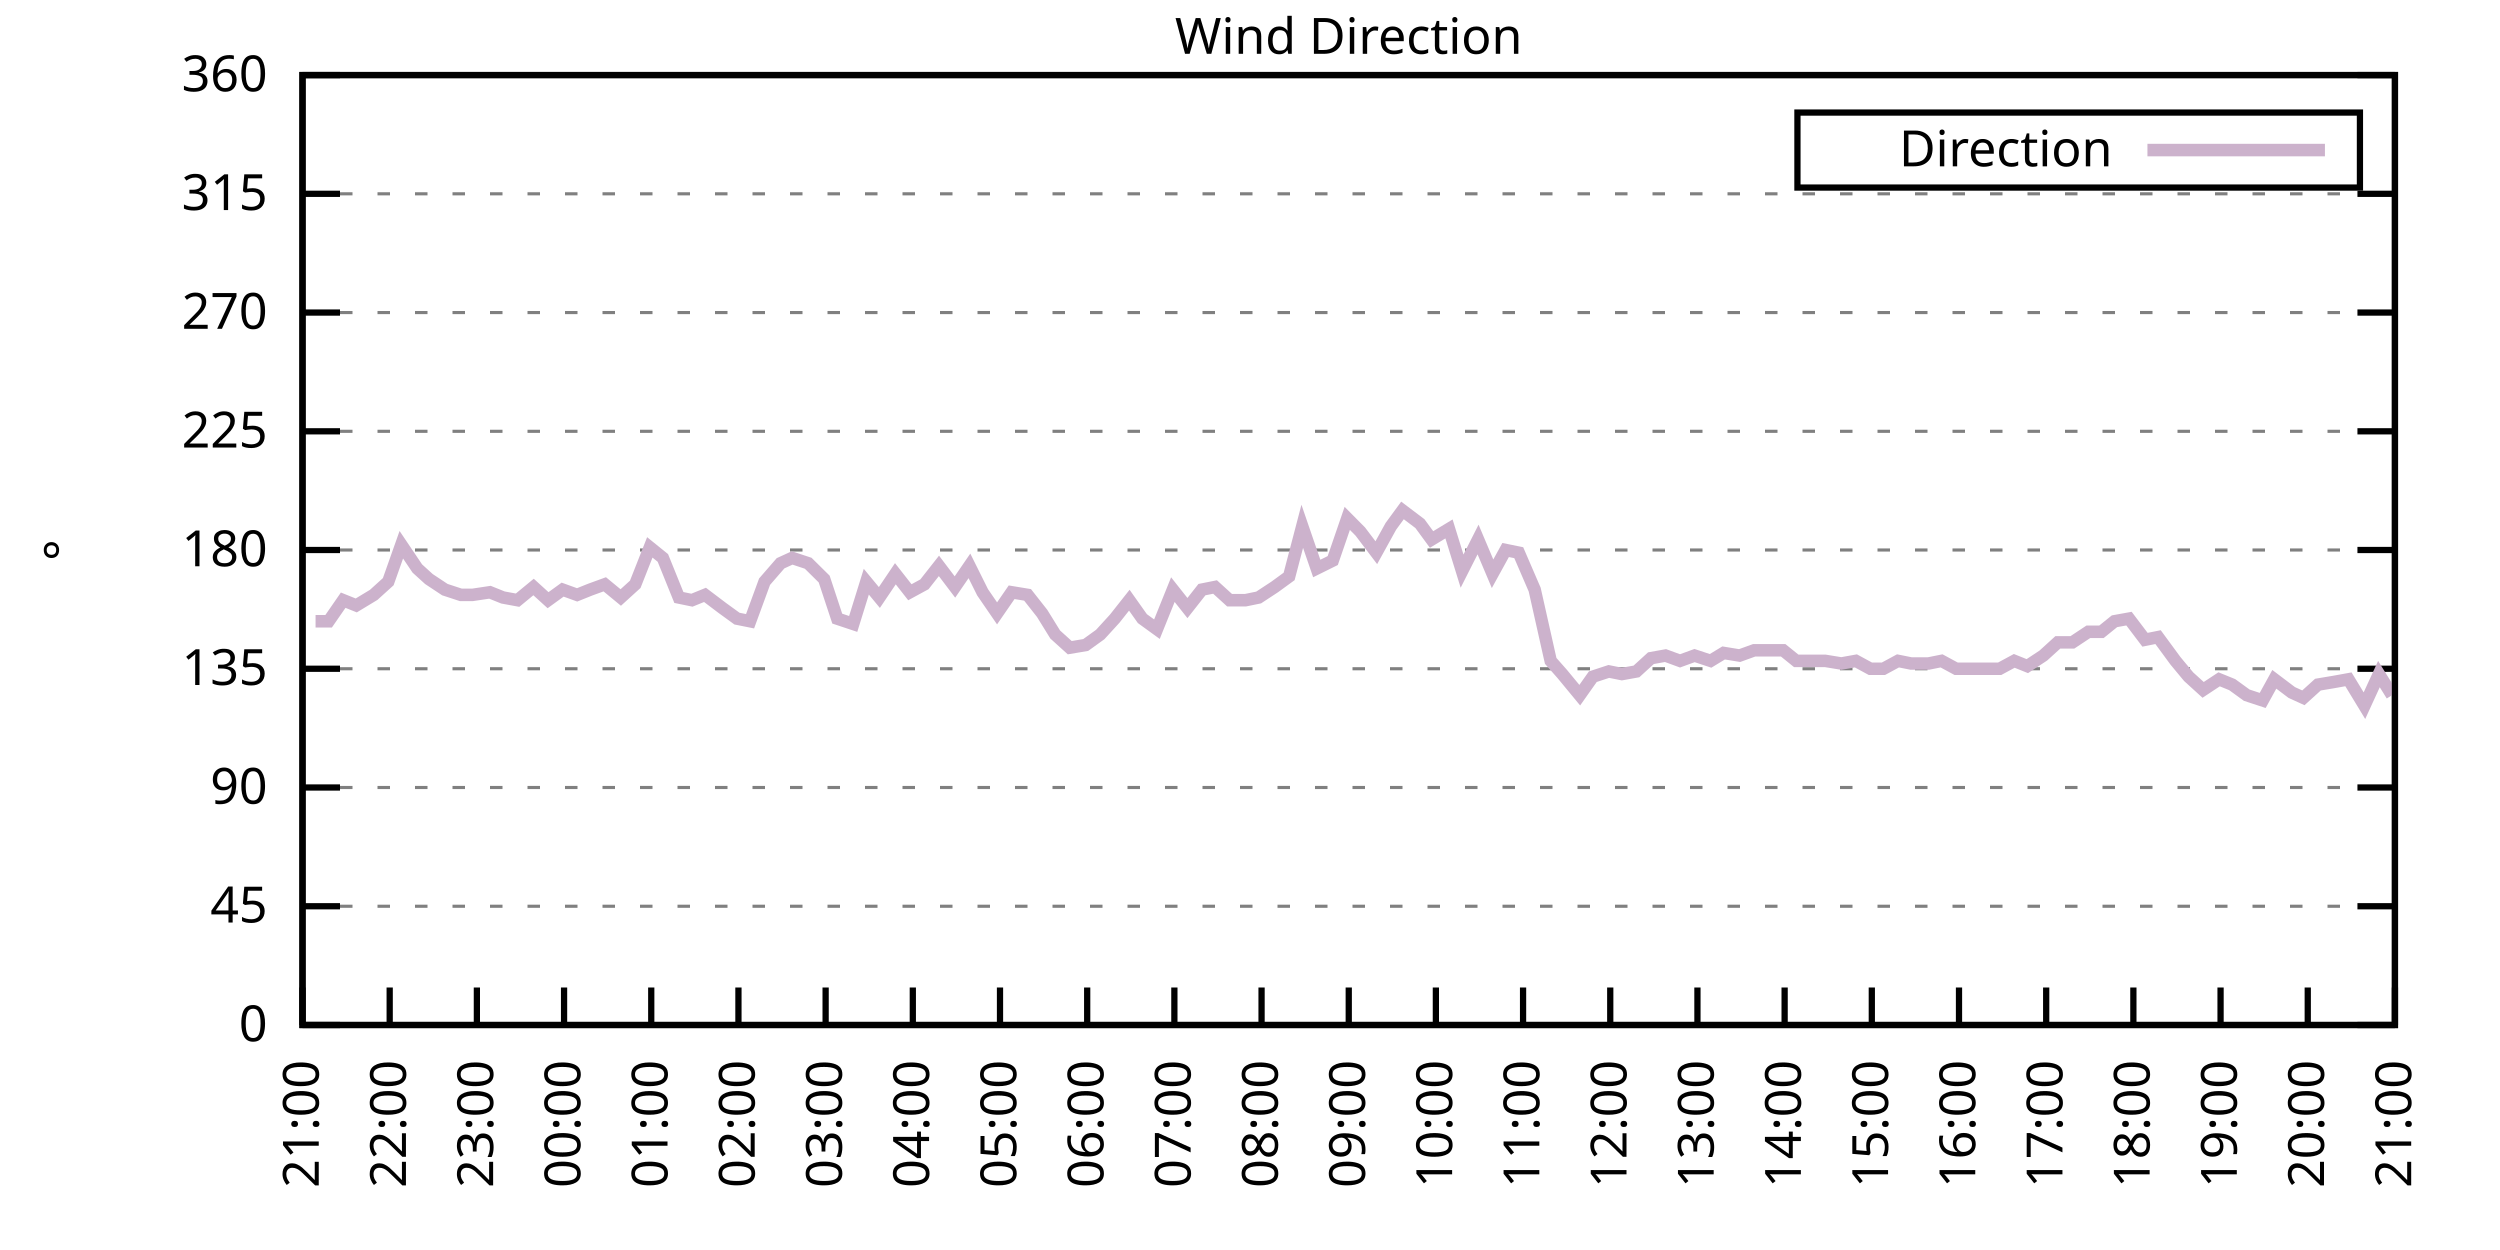
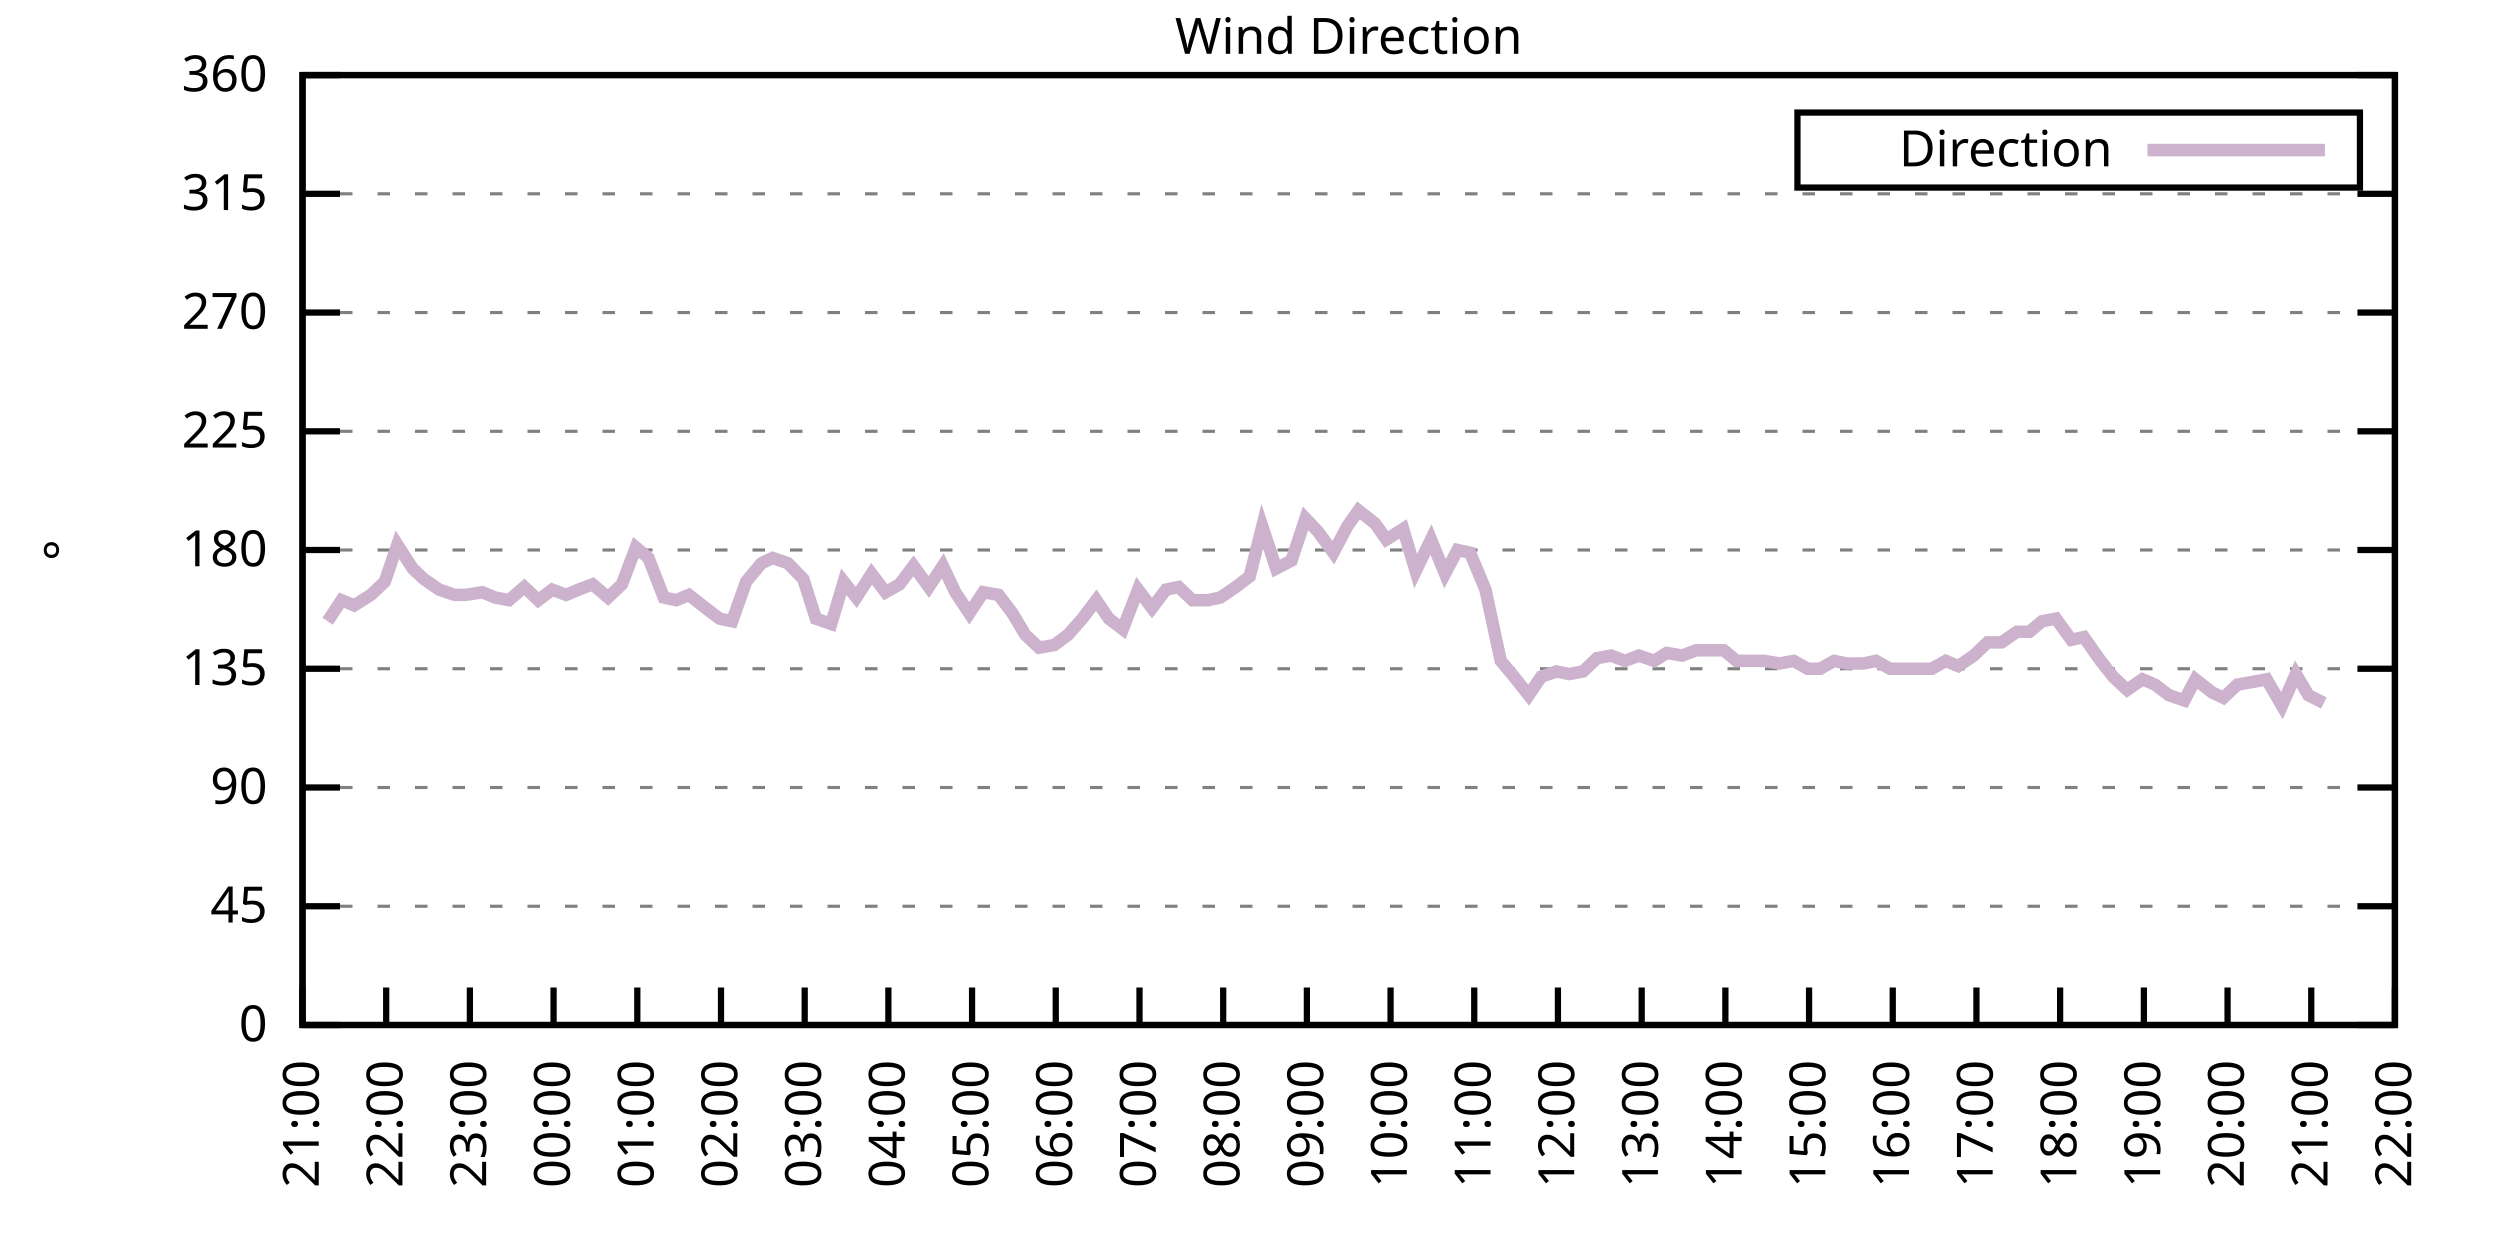
<svg xmlns="http://www.w3.org/2000/svg" xmlns:xlink="http://www.w3.org/1999/xlink" width="400" height="200" viewBox="0 0 400 200">
  <g id="gnuplot_canvas">
    <rect x="0" y="0" width="400" height="200" fill="none" />
    <defs>
      <circle id="gpDot" r="0.5" stroke-width="0.5" stroke="currentColor" />
      <path id="gpPt0" stroke-width="0.333" stroke="currentColor" d="M-1,0 h2 M0,-1 v2" />
      <path id="gpPt1" stroke-width="0.333" stroke="currentColor" d="M-1,-1 L1,1 M1,-1 L-1,1" />
      <path id="gpPt2" stroke-width="0.333" stroke="currentColor" d="M-1,0 L1,0 M0,-1 L0,1 M-1,-1 L1,1 M-1,1 L1,-1" />
      <rect id="gpPt3" stroke-width="0.333" stroke="currentColor" x="-1" y="-1" width="2" height="2" />
      <rect id="gpPt4" stroke-width="0.333" stroke="currentColor" fill="currentColor" x="-1" y="-1" width="2" height="2" />
      <circle id="gpPt5" stroke-width="0.333" stroke="currentColor" cx="0" cy="0" r="1" />
      <use xlink:href="#gpPt5" id="gpPt6" fill="currentColor" stroke="none" />
      <path id="gpPt7" stroke-width="0.333" stroke="currentColor" d="M0,-1.33 L-1.33,0.67 L1.33,0.67 z" />
      <use xlink:href="#gpPt7" id="gpPt8" fill="currentColor" stroke="none" />
      <use xlink:href="#gpPt7" id="gpPt9" stroke="currentColor" transform="rotate(180)" />
      <use xlink:href="#gpPt9" id="gpPt10" fill="currentColor" stroke="none" />
      <use xlink:href="#gpPt3" id="gpPt11" stroke="currentColor" transform="rotate(45)" />
      <use xlink:href="#gpPt11" id="gpPt12" fill="currentColor" stroke="none" />
      <path id="gpPt13" stroke-width="0.333" stroke="currentColor" d="M0,1.330 L1.265,0.411 L0.782,-1.067 L-0.782,-1.076 L-1.265,0.411 z" />
      <use xlink:href="#gpPt13" id="gpPt14" fill="currentColor" stroke="none" />
      <filter id="textbox" filterUnits="objectBoundingBox" x="0" y="0" height="1" width="1">
        <feFlood flood-color="white" flood-opacity="1" result="bgnd" />
        <feComposite in="SourceGraphic" in2="bgnd" operator="atop" />
      </filter>
      <filter id="greybox" filterUnits="objectBoundingBox" x="0" y="0" height="1" width="1">
        <feFlood flood-color="lightgrey" flood-opacity="1" result="grey" />
        <feComposite in="SourceGraphic" in2="grey" operator="atop" />
      </filter>
    </defs>
    <g fill="none" color="white" stroke="currentColor" stroke-width="1.00" stroke-linecap="butt" stroke-linejoin="miter">
</g>
    <g fill="none" color="black" stroke="currentColor" stroke-width="1.00" stroke-linecap="butt" stroke-linejoin="miter">
      <g stroke="none" shape-rendering="crispEdges">
        <polygon fill="rgb(255, 255, 255)" points="48.40,164.00 383.18,164.00 383.18,12.02 48.40,12.02 " />
      </g>
    </g>
    <g fill="none" color="black" stroke="currentColor" stroke-width="1.00" stroke-linecap="butt" stroke-linejoin="miter">
</g>
    <g fill="none" color="black" stroke="black" stroke-width="0.50" stroke-linecap="butt" stroke-linejoin="miter">
</g>
    <g fill="none" color="gray" stroke="currentColor" stroke-width="0.50" stroke-linecap="butt" stroke-linejoin="miter">
      <path stroke="gray" stroke-dasharray="2,4" class="gridline" d="M48.40,164.00 L383.19,164.00  " />
    </g>
    <g fill="none" color="gray" stroke="gray" stroke-width="1.00" stroke-linecap="butt" stroke-linejoin="miter">
</g>
    <g fill="none" color="black" stroke="currentColor" stroke-width="1.00" stroke-linecap="butt" stroke-linejoin="miter">
      <path stroke="black" d="M48.40,164.00 L54.40,164.00 M383.19,164.00 L377.19,164.00  " />
      <g transform="translate(42.80,166.60)" stroke="none" fill="black" font-family="Sans" font-size="8.00" text-anchor="end">
        <text>
          <tspan font-family="Sans"> 0</tspan>
        </text>
      </g>
    </g>
    <g fill="none" color="black" stroke="currentColor" stroke-width="1.00" stroke-linecap="butt" stroke-linejoin="miter">
</g>
    <g fill="none" color="black" stroke="black" stroke-width="0.50" stroke-linecap="butt" stroke-linejoin="miter">
</g>
    <g fill="none" color="gray" stroke="currentColor" stroke-width="0.50" stroke-linecap="butt" stroke-linejoin="miter">
      <path stroke="gray" stroke-dasharray="2,4" class="gridline" d="M48.40,145.00 L383.19,145.00  " />
    </g>
    <g fill="none" color="gray" stroke="gray" stroke-width="1.00" stroke-linecap="butt" stroke-linejoin="miter">
</g>
    <g fill="none" color="black" stroke="currentColor" stroke-width="1.00" stroke-linecap="butt" stroke-linejoin="miter">
      <path stroke="black" d="M48.40,145.00 L54.40,145.00 M383.19,145.00 L377.19,145.00  " />
      <g transform="translate(42.80,147.60)" stroke="none" fill="black" font-family="Sans" font-size="8.00" text-anchor="end">
        <text>
          <tspan font-family="Sans"> 45</tspan>
        </text>
      </g>
    </g>
    <g fill="none" color="black" stroke="currentColor" stroke-width="1.00" stroke-linecap="butt" stroke-linejoin="miter">
</g>
    <g fill="none" color="black" stroke="black" stroke-width="0.50" stroke-linecap="butt" stroke-linejoin="miter">
</g>
    <g fill="none" color="gray" stroke="currentColor" stroke-width="0.50" stroke-linecap="butt" stroke-linejoin="miter">
      <path stroke="gray" stroke-dasharray="2,4" class="gridline" d="M48.40,126.00 L383.19,126.00  " />
    </g>
    <g fill="none" color="gray" stroke="gray" stroke-width="1.00" stroke-linecap="butt" stroke-linejoin="miter">
</g>
    <g fill="none" color="black" stroke="currentColor" stroke-width="1.00" stroke-linecap="butt" stroke-linejoin="miter">
      <path stroke="black" d="M48.40,126.00 L54.40,126.00 M383.19,126.00 L377.19,126.00  " />
      <g transform="translate(42.80,128.60)" stroke="none" fill="black" font-family="Sans" font-size="8.00" text-anchor="end">
        <text>
          <tspan font-family="Sans"> 90</tspan>
        </text>
      </g>
    </g>
    <g fill="none" color="black" stroke="currentColor" stroke-width="1.00" stroke-linecap="butt" stroke-linejoin="miter">
</g>
    <g fill="none" color="black" stroke="black" stroke-width="0.50" stroke-linecap="butt" stroke-linejoin="miter">
</g>
    <g fill="none" color="gray" stroke="currentColor" stroke-width="0.50" stroke-linecap="butt" stroke-linejoin="miter">
      <path stroke="gray" stroke-dasharray="2,4" class="gridline" d="M48.40,107.00 L383.19,107.00  " />
    </g>
    <g fill="none" color="gray" stroke="gray" stroke-width="1.00" stroke-linecap="butt" stroke-linejoin="miter">
</g>
    <g fill="none" color="black" stroke="currentColor" stroke-width="1.00" stroke-linecap="butt" stroke-linejoin="miter">
      <path stroke="black" d="M48.40,107.00 L54.40,107.00 M383.19,107.00 L377.19,107.00  " />
      <g transform="translate(42.80,109.60)" stroke="none" fill="black" font-family="Sans" font-size="8.00" text-anchor="end">
        <text>
          <tspan font-family="Sans"> 135</tspan>
        </text>
      </g>
    </g>
    <g fill="none" color="black" stroke="currentColor" stroke-width="1.00" stroke-linecap="butt" stroke-linejoin="miter">
</g>
    <g fill="none" color="black" stroke="black" stroke-width="0.50" stroke-linecap="butt" stroke-linejoin="miter">
</g>
    <g fill="none" color="gray" stroke="currentColor" stroke-width="0.50" stroke-linecap="butt" stroke-linejoin="miter">
      <path stroke="gray" stroke-dasharray="2,4" class="gridline" d="M48.40,88.00 L383.19,88.00  " />
    </g>
    <g fill="none" color="gray" stroke="gray" stroke-width="1.00" stroke-linecap="butt" stroke-linejoin="miter">
</g>
    <g fill="none" color="black" stroke="currentColor" stroke-width="1.00" stroke-linecap="butt" stroke-linejoin="miter">
      <path stroke="black" d="M48.40,88.00 L54.40,88.00 M383.19,88.00 L377.19,88.00  " />
      <g transform="translate(42.80,90.60)" stroke="none" fill="black" font-family="Sans" font-size="8.00" text-anchor="end">
        <text>
          <tspan font-family="Sans"> 180</tspan>
        </text>
      </g>
    </g>
    <g fill="none" color="black" stroke="currentColor" stroke-width="1.00" stroke-linecap="butt" stroke-linejoin="miter">
</g>
    <g fill="none" color="black" stroke="black" stroke-width="0.50" stroke-linecap="butt" stroke-linejoin="miter">
</g>
    <g fill="none" color="gray" stroke="currentColor" stroke-width="0.50" stroke-linecap="butt" stroke-linejoin="miter">
      <path stroke="gray" stroke-dasharray="2,4" class="gridline" d="M48.40,69.01 L383.19,69.01  " />
    </g>
    <g fill="none" color="gray" stroke="gray" stroke-width="1.00" stroke-linecap="butt" stroke-linejoin="miter">
</g>
    <g fill="none" color="black" stroke="currentColor" stroke-width="1.00" stroke-linecap="butt" stroke-linejoin="miter">
      <path stroke="black" d="M48.40,69.01 L54.40,69.01 M383.19,69.01 L377.19,69.01  " />
      <g transform="translate(42.80,71.61)" stroke="none" fill="black" font-family="Sans" font-size="8.00" text-anchor="end">
        <text>
          <tspan font-family="Sans"> 225</tspan>
        </text>
      </g>
    </g>
    <g fill="none" color="black" stroke="currentColor" stroke-width="1.00" stroke-linecap="butt" stroke-linejoin="miter">
</g>
    <g fill="none" color="black" stroke="black" stroke-width="0.50" stroke-linecap="butt" stroke-linejoin="miter">
</g>
    <g fill="none" color="gray" stroke="currentColor" stroke-width="0.50" stroke-linecap="butt" stroke-linejoin="miter">
      <path stroke="gray" stroke-dasharray="2,4" class="gridline" d="M48.40,50.01 L383.19,50.01  " />
    </g>
    <g fill="none" color="gray" stroke="gray" stroke-width="1.00" stroke-linecap="butt" stroke-linejoin="miter">
</g>
    <g fill="none" color="black" stroke="currentColor" stroke-width="1.00" stroke-linecap="butt" stroke-linejoin="miter">
      <path stroke="black" d="M48.40,50.01 L54.40,50.01 M383.19,50.01 L377.19,50.01  " />
      <g transform="translate(42.80,52.61)" stroke="none" fill="black" font-family="Sans" font-size="8.00" text-anchor="end">
        <text>
          <tspan font-family="Sans"> 270</tspan>
        </text>
      </g>
    </g>
    <g fill="none" color="black" stroke="currentColor" stroke-width="1.00" stroke-linecap="butt" stroke-linejoin="miter">
</g>
    <g fill="none" color="black" stroke="black" stroke-width="0.50" stroke-linecap="butt" stroke-linejoin="miter">
</g>
    <g fill="none" color="gray" stroke="currentColor" stroke-width="0.50" stroke-linecap="butt" stroke-linejoin="miter">
      <path stroke="gray" stroke-dasharray="2,4" class="gridline" d="M48.40,31.01 L383.19,31.01  " />
    </g>
    <g fill="none" color="gray" stroke="gray" stroke-width="1.00" stroke-linecap="butt" stroke-linejoin="miter">
</g>
    <g fill="none" color="black" stroke="currentColor" stroke-width="1.00" stroke-linecap="butt" stroke-linejoin="miter">
      <path stroke="black" d="M48.40,31.01 L54.40,31.01 M383.19,31.01 L377.19,31.01  " />
      <g transform="translate(42.80,33.61)" stroke="none" fill="black" font-family="Sans" font-size="8.00" text-anchor="end">
        <text>
          <tspan font-family="Sans"> 315</tspan>
        </text>
      </g>
    </g>
    <g fill="none" color="black" stroke="currentColor" stroke-width="1.00" stroke-linecap="butt" stroke-linejoin="miter">
</g>
    <g fill="none" color="black" stroke="black" stroke-width="0.50" stroke-linecap="butt" stroke-linejoin="miter">
</g>
    <g fill="none" color="gray" stroke="currentColor" stroke-width="0.50" stroke-linecap="butt" stroke-linejoin="miter">
      <path stroke="gray" stroke-dasharray="2,4" class="gridline" d="M48.40,12.01 L383.19,12.01  " />
    </g>
    <g fill="none" color="gray" stroke="gray" stroke-width="1.00" stroke-linecap="butt" stroke-linejoin="miter">
</g>
    <g fill="none" color="black" stroke="currentColor" stroke-width="1.00" stroke-linecap="butt" stroke-linejoin="miter">
      <path stroke="black" d="M48.40,12.01 L54.40,12.01 M383.19,12.01 L377.19,12.01  " />
      <g transform="translate(42.80,14.61)" stroke="none" fill="black" font-family="Sans" font-size="8.00" text-anchor="end">
        <text>
          <tspan font-family="Sans"> 360</tspan>
        </text>
      </g>
    </g>
    <g fill="none" color="black" stroke="currentColor" stroke-width="1.00" stroke-linecap="butt" stroke-linejoin="miter">
      <path stroke="black" d="M48.40,164.00 L48.40,158.00  " />
      <g transform="translate(51.00,169.60) rotate(270.00)" stroke="none" fill="black" font-family="Sans" font-size="8.00" text-anchor="end">
        <text>
          <tspan font-family="Sans">21:00</tspan>
        </text>
      </g>
    </g>
    <g fill="none" color="black" stroke="currentColor" stroke-width="1.00" stroke-linecap="butt" stroke-linejoin="miter">
-       <path stroke="black" d="M62.35,164.00 L62.35,158.00  " />
-       <g transform="translate(64.95,169.60) rotate(270.00)" stroke="none" fill="black" font-family="Sans" font-size="8.00" text-anchor="end">
+       <path stroke="black" d="M61.79,164.00 L61.79,158.00  " />
+       <g transform="translate(64.39,169.60) rotate(270.00)" stroke="none" fill="black" font-family="Sans" font-size="8.00" text-anchor="end">
        <text>
          <tspan font-family="Sans">22:00</tspan>
        </text>
      </g>
    </g>
    <g fill="none" color="black" stroke="currentColor" stroke-width="1.00" stroke-linecap="butt" stroke-linejoin="miter">
-       <path stroke="black" d="M76.30,164.00 L76.30,158.00  " />
-       <g transform="translate(78.90,169.60) rotate(270.00)" stroke="none" fill="black" font-family="Sans" font-size="8.00" text-anchor="end">
+       <path stroke="black" d="M75.18,164.00 L75.18,158.00  " />
+       <g transform="translate(77.78,169.60) rotate(270.00)" stroke="none" fill="black" font-family="Sans" font-size="8.00" text-anchor="end">
        <text>
          <tspan font-family="Sans">23:00</tspan>
        </text>
      </g>
    </g>
    <g fill="none" color="black" stroke="currentColor" stroke-width="1.00" stroke-linecap="butt" stroke-linejoin="miter">
-       <path stroke="black" d="M90.25,164.00 L90.25,158.00  " />
-       <g transform="translate(92.85,169.60) rotate(270.00)" stroke="none" fill="black" font-family="Sans" font-size="8.00" text-anchor="end">
+       <path stroke="black" d="M88.57,164.00 L88.57,158.00  " />
+       <g transform="translate(91.17,169.60) rotate(270.00)" stroke="none" fill="black" font-family="Sans" font-size="8.00" text-anchor="end">
        <text>
          <tspan font-family="Sans">00:00</tspan>
        </text>
      </g>
    </g>
    <g fill="none" color="black" stroke="currentColor" stroke-width="1.00" stroke-linecap="butt" stroke-linejoin="miter">
-       <path stroke="black" d="M104.20,164.00 L104.20,158.00  " />
-       <g transform="translate(106.80,169.60) rotate(270.00)" stroke="none" fill="black" font-family="Sans" font-size="8.00" text-anchor="end">
+       <path stroke="black" d="M101.97,164.00 L101.97,158.00  " />
+       <g transform="translate(104.57,169.60) rotate(270.00)" stroke="none" fill="black" font-family="Sans" font-size="8.00" text-anchor="end">
        <text>
          <tspan font-family="Sans">01:00</tspan>
        </text>
      </g>
    </g>
    <g fill="none" color="black" stroke="currentColor" stroke-width="1.00" stroke-linecap="butt" stroke-linejoin="miter">
-       <path stroke="black" d="M118.15,164.00 L118.15,158.00  " />
-       <g transform="translate(120.75,169.60) rotate(270.00)" stroke="none" fill="black" font-family="Sans" font-size="8.00" text-anchor="end">
+       <path stroke="black" d="M115.36,164.00 L115.36,158.00  " />
+       <g transform="translate(117.96,169.60) rotate(270.00)" stroke="none" fill="black" font-family="Sans" font-size="8.00" text-anchor="end">
        <text>
          <tspan font-family="Sans">02:00</tspan>
        </text>
      </g>
    </g>
    <g fill="none" color="black" stroke="currentColor" stroke-width="1.00" stroke-linecap="butt" stroke-linejoin="miter">
-       <path stroke="black" d="M132.10,164.00 L132.10,158.00  " />
-       <g transform="translate(134.70,169.60) rotate(270.00)" stroke="none" fill="black" font-family="Sans" font-size="8.00" text-anchor="end">
+       <path stroke="black" d="M128.75,164.00 L128.75,158.00  " />
+       <g transform="translate(131.35,169.60) rotate(270.00)" stroke="none" fill="black" font-family="Sans" font-size="8.00" text-anchor="end">
        <text>
          <tspan font-family="Sans">03:00</tspan>
        </text>
      </g>
    </g>
    <g fill="none" color="black" stroke="currentColor" stroke-width="1.00" stroke-linecap="butt" stroke-linejoin="miter">
-       <path stroke="black" d="M146.05,164.00 L146.05,158.00  " />
-       <g transform="translate(148.65,169.60) rotate(270.00)" stroke="none" fill="black" font-family="Sans" font-size="8.00" text-anchor="end">
+       <path stroke="black" d="M142.14,164.00 L142.14,158.00  " />
+       <g transform="translate(144.74,169.60) rotate(270.00)" stroke="none" fill="black" font-family="Sans" font-size="8.00" text-anchor="end">
        <text>
          <tspan font-family="Sans">04:00</tspan>
        </text>
      </g>
    </g>
    <g fill="none" color="black" stroke="currentColor" stroke-width="1.00" stroke-linecap="butt" stroke-linejoin="miter">
-       <path stroke="black" d="M160.00,164.00 L160.00,158.00  " />
-       <g transform="translate(162.60,169.60) rotate(270.00)" stroke="none" fill="black" font-family="Sans" font-size="8.00" text-anchor="end">
+       <path stroke="black" d="M155.53,164.00 L155.53,158.00  " />
+       <g transform="translate(158.13,169.60) rotate(270.00)" stroke="none" fill="black" font-family="Sans" font-size="8.00" text-anchor="end">
        <text>
          <tspan font-family="Sans">05:00</tspan>
        </text>
      </g>
    </g>
    <g fill="none" color="black" stroke="currentColor" stroke-width="1.00" stroke-linecap="butt" stroke-linejoin="miter">
-       <path stroke="black" d="M173.95,164.00 L173.95,158.00  " />
-       <g transform="translate(176.55,169.60) rotate(270.00)" stroke="none" fill="black" font-family="Sans" font-size="8.00" text-anchor="end">
+       <path stroke="black" d="M168.92,164.00 L168.92,158.00  " />
+       <g transform="translate(171.52,169.60) rotate(270.00)" stroke="none" fill="black" font-family="Sans" font-size="8.00" text-anchor="end">
        <text>
          <tspan font-family="Sans">06:00</tspan>
        </text>
      </g>
    </g>
    <g fill="none" color="black" stroke="currentColor" stroke-width="1.00" stroke-linecap="butt" stroke-linejoin="miter">
-       <path stroke="black" d="M187.90,164.00 L187.90,158.00  " />
-       <g transform="translate(190.50,169.60) rotate(270.00)" stroke="none" fill="black" font-family="Sans" font-size="8.00" text-anchor="end">
+       <path stroke="black" d="M182.32,164.00 L182.32,158.00  " />
+       <g transform="translate(184.92,169.60) rotate(270.00)" stroke="none" fill="black" font-family="Sans" font-size="8.00" text-anchor="end">
        <text>
          <tspan font-family="Sans">07:00</tspan>
        </text>
      </g>
    </g>
    <g fill="none" color="black" stroke="currentColor" stroke-width="1.00" stroke-linecap="butt" stroke-linejoin="miter">
-       <path stroke="black" d="M201.85,164.00 L201.85,158.00  " />
-       <g transform="translate(204.45,169.60) rotate(270.00)" stroke="none" fill="black" font-family="Sans" font-size="8.00" text-anchor="end">
+       <path stroke="black" d="M195.71,164.00 L195.71,158.00  " />
+       <g transform="translate(198.31,169.60) rotate(270.00)" stroke="none" fill="black" font-family="Sans" font-size="8.00" text-anchor="end">
        <text>
          <tspan font-family="Sans">08:00</tspan>
        </text>
      </g>
    </g>
    <g fill="none" color="black" stroke="currentColor" stroke-width="1.00" stroke-linecap="butt" stroke-linejoin="miter">
-       <path stroke="black" d="M215.80,164.00 L215.80,158.00  " />
-       <g transform="translate(218.40,169.60) rotate(270.00)" stroke="none" fill="black" font-family="Sans" font-size="8.00" text-anchor="end">
+       <path stroke="black" d="M209.10,164.00 L209.10,158.00  " />
+       <g transform="translate(211.70,169.60) rotate(270.00)" stroke="none" fill="black" font-family="Sans" font-size="8.00" text-anchor="end">
        <text>
          <tspan font-family="Sans">09:00</tspan>
        </text>
      </g>
    </g>
    <g fill="none" color="black" stroke="currentColor" stroke-width="1.00" stroke-linecap="butt" stroke-linejoin="miter">
-       <path stroke="black" d="M229.74,164.00 L229.74,158.00  " />
-       <g transform="translate(232.34,169.60) rotate(270.00)" stroke="none" fill="black" font-family="Sans" font-size="8.00" text-anchor="end">
+       <path stroke="black" d="M222.49,164.00 L222.49,158.00  " />
+       <g transform="translate(225.09,169.60) rotate(270.00)" stroke="none" fill="black" font-family="Sans" font-size="8.00" text-anchor="end">
        <text>
          <tspan font-family="Sans">10:00</tspan>
        </text>
      </g>
    </g>
    <g fill="none" color="black" stroke="currentColor" stroke-width="1.00" stroke-linecap="butt" stroke-linejoin="miter">
-       <path stroke="black" d="M243.69,164.00 L243.69,158.00  " />
-       <g transform="translate(246.29,169.60) rotate(270.00)" stroke="none" fill="black" font-family="Sans" font-size="8.00" text-anchor="end">
+       <path stroke="black" d="M235.88,164.00 L235.88,158.00  " />
+       <g transform="translate(238.48,169.60) rotate(270.00)" stroke="none" fill="black" font-family="Sans" font-size="8.00" text-anchor="end">
        <text>
          <tspan font-family="Sans">11:00</tspan>
        </text>
      </g>
    </g>
    <g fill="none" color="black" stroke="currentColor" stroke-width="1.00" stroke-linecap="butt" stroke-linejoin="miter">
-       <path stroke="black" d="M257.64,164.00 L257.64,158.00  " />
-       <g transform="translate(260.24,169.60) rotate(270.00)" stroke="none" fill="black" font-family="Sans" font-size="8.00" text-anchor="end">
+       <path stroke="black" d="M249.27,164.00 L249.27,158.00  " />
+       <g transform="translate(251.87,169.60) rotate(270.00)" stroke="none" fill="black" font-family="Sans" font-size="8.00" text-anchor="end">
        <text>
          <tspan font-family="Sans">12:00</tspan>
        </text>
      </g>
    </g>
    <g fill="none" color="black" stroke="currentColor" stroke-width="1.00" stroke-linecap="butt" stroke-linejoin="miter">
-       <path stroke="black" d="M271.59,164.00 L271.59,158.00  " />
-       <g transform="translate(274.19,169.60) rotate(270.00)" stroke="none" fill="black" font-family="Sans" font-size="8.00" text-anchor="end">
+       <path stroke="black" d="M262.67,164.00 L262.67,158.00  " />
+       <g transform="translate(265.27,169.60) rotate(270.00)" stroke="none" fill="black" font-family="Sans" font-size="8.00" text-anchor="end">
        <text>
          <tspan font-family="Sans">13:00</tspan>
        </text>
      </g>
    </g>
    <g fill="none" color="black" stroke="currentColor" stroke-width="1.00" stroke-linecap="butt" stroke-linejoin="miter">
-       <path stroke="black" d="M285.54,164.00 L285.54,158.00  " />
-       <g transform="translate(288.14,169.60) rotate(270.00)" stroke="none" fill="black" font-family="Sans" font-size="8.00" text-anchor="end">
+       <path stroke="black" d="M276.06,164.00 L276.06,158.00  " />
+       <g transform="translate(278.66,169.60) rotate(270.00)" stroke="none" fill="black" font-family="Sans" font-size="8.00" text-anchor="end">
        <text>
          <tspan font-family="Sans">14:00</tspan>
        </text>
      </g>
    </g>
    <g fill="none" color="black" stroke="currentColor" stroke-width="1.00" stroke-linecap="butt" stroke-linejoin="miter">
-       <path stroke="black" d="M299.49,164.00 L299.49,158.00  " />
-       <g transform="translate(302.09,169.60) rotate(270.00)" stroke="none" fill="black" font-family="Sans" font-size="8.00" text-anchor="end">
+       <path stroke="black" d="M289.45,164.00 L289.45,158.00  " />
+       <g transform="translate(292.05,169.60) rotate(270.00)" stroke="none" fill="black" font-family="Sans" font-size="8.00" text-anchor="end">
        <text>
          <tspan font-family="Sans">15:00</tspan>
        </text>
      </g>
    </g>
    <g fill="none" color="black" stroke="currentColor" stroke-width="1.00" stroke-linecap="butt" stroke-linejoin="miter">
-       <path stroke="black" d="M313.44,164.00 L313.44,158.00  " />
-       <g transform="translate(316.04,169.60) rotate(270.00)" stroke="none" fill="black" font-family="Sans" font-size="8.00" text-anchor="end">
+       <path stroke="black" d="M302.84,164.00 L302.84,158.00  " />
+       <g transform="translate(305.44,169.60) rotate(270.00)" stroke="none" fill="black" font-family="Sans" font-size="8.00" text-anchor="end">
        <text>
          <tspan font-family="Sans">16:00</tspan>
        </text>
      </g>
    </g>
    <g fill="none" color="black" stroke="currentColor" stroke-width="1.00" stroke-linecap="butt" stroke-linejoin="miter">
-       <path stroke="black" d="M327.39,164.00 L327.39,158.00  " />
-       <g transform="translate(329.99,169.60) rotate(270.00)" stroke="none" fill="black" font-family="Sans" font-size="8.00" text-anchor="end">
+       <path stroke="black" d="M316.23,164.00 L316.23,158.00  " />
+       <g transform="translate(318.83,169.60) rotate(270.00)" stroke="none" fill="black" font-family="Sans" font-size="8.00" text-anchor="end">
        <text>
          <tspan font-family="Sans">17:00</tspan>
        </text>
      </g>
    </g>
    <g fill="none" color="black" stroke="currentColor" stroke-width="1.00" stroke-linecap="butt" stroke-linejoin="miter">
-       <path stroke="black" d="M341.34,164.00 L341.34,158.00  " />
-       <g transform="translate(343.94,169.60) rotate(270.00)" stroke="none" fill="black" font-family="Sans" font-size="8.00" text-anchor="end">
+       <path stroke="black" d="M329.62,164.00 L329.62,158.00  " />
+       <g transform="translate(332.22,169.60) rotate(270.00)" stroke="none" fill="black" font-family="Sans" font-size="8.00" text-anchor="end">
        <text>
          <tspan font-family="Sans">18:00</tspan>
        </text>
      </g>
    </g>
    <g fill="none" color="black" stroke="currentColor" stroke-width="1.00" stroke-linecap="butt" stroke-linejoin="miter">
-       <path stroke="black" d="M355.29,164.00 L355.29,158.00  " />
-       <g transform="translate(357.89,169.60) rotate(270.00)" stroke="none" fill="black" font-family="Sans" font-size="8.00" text-anchor="end">
+       <path stroke="black" d="M343.02,164.00 L343.02,158.00  " />
+       <g transform="translate(345.62,169.60) rotate(270.00)" stroke="none" fill="black" font-family="Sans" font-size="8.00" text-anchor="end">
        <text>
          <tspan font-family="Sans">19:00</tspan>
        </text>
      </g>
    </g>
    <g fill="none" color="black" stroke="currentColor" stroke-width="1.00" stroke-linecap="butt" stroke-linejoin="miter">
-       <path stroke="black" d="M369.24,164.00 L369.24,158.00  " />
-       <g transform="translate(371.84,169.60) rotate(270.00)" stroke="none" fill="black" font-family="Sans" font-size="8.00" text-anchor="end">
+       <path stroke="black" d="M356.41,164.00 L356.41,158.00  " />
+       <g transform="translate(359.01,169.60) rotate(270.00)" stroke="none" fill="black" font-family="Sans" font-size="8.00" text-anchor="end">
        <text>
          <tspan font-family="Sans">20:00</tspan>
+         </text>
+       </g>
+     </g>
+     <g fill="none" color="black" stroke="currentColor" stroke-width="1.00" stroke-linecap="butt" stroke-linejoin="miter">
+       <path stroke="black" d="M369.80,164.00 L369.80,158.00  " />
+       <g transform="translate(372.40,169.60) rotate(270.00)" stroke="none" fill="black" font-family="Sans" font-size="8.00" text-anchor="end">
+         <text>
+           <tspan font-family="Sans">21:00</tspan>
        </text>
      </g>
    </g>
    <g fill="none" color="black" stroke="currentColor" stroke-width="1.00" stroke-linecap="butt" stroke-linejoin="miter">
      <path stroke="black" d="M383.19,164.00 L383.19,158.00  " />
      <g transform="translate(385.79,169.60) rotate(270.00)" stroke="none" fill="black" font-family="Sans" font-size="8.00" text-anchor="end">
        <text>
-           <tspan font-family="Sans">21:00</tspan>
+           <tspan font-family="Sans">22:00</tspan>
        </text>
      </g>
    </g>
    <g fill="none" color="black" stroke="currentColor" stroke-width="1.00" stroke-linecap="butt" stroke-linejoin="miter">
</g>
    <g fill="none" color="black" stroke="currentColor" stroke-width="1.00" stroke-linecap="butt" stroke-linejoin="miter">
      <path stroke="black" d="M48.40,12.01 L48.40,164.00 L383.19,164.00 L383.19,12.01 L48.40,12.01 Z  " />
    </g>
    <g fill="none" color="black" stroke="currentColor" stroke-width="1.00" stroke-linecap="butt" stroke-linejoin="miter">
</g>
    <g fill="none" color="black" stroke="currentColor" stroke-width="1.00" stroke-linecap="butt" stroke-linejoin="miter">
      <path stroke="black" d="M287.59,30.01 L287.59,18.01 L377.59,18.01 L377.59,30.01 L287.59,30.01 Z  " />
    </g>
    <g id="Wind_direction_plot_1">
      <g fill="none" color="white" stroke="black" stroke-width="2.00" stroke-linecap="butt" stroke-linejoin="miter">
</g>
      <g fill="none" color="black" stroke="currentColor" stroke-width="2.00" stroke-linecap="butt" stroke-linejoin="miter">
        <g transform="translate(337.99,26.61)" stroke="none" fill="black" font-family="Sans" font-size="8.00" text-anchor="end">
          <text>
            <tspan font-family="Sans">Direction</tspan>
          </text>
        </g>
      </g>
      <g fill="none" color="black" stroke="currentColor" stroke-width="2.00" stroke-linecap="butt" stroke-linejoin="miter">
-         <path stroke="rgb(204, 178, 204)" d="M343.59,24.01 L371.99,24.01 M50.49,99.40 L52.58,99.40 L54.91,96.03 L57.00,96.87 L59.79,95.18 L62.12,93.07   L64.21,87.16 L66.77,90.96 L68.63,92.65 L71.18,94.34 L73.74,95.18 L75.60,95.18 L78.39,94.76 L80.48,95.60   L82.81,96.03 L85.37,93.92 L87.69,96.03 L90.02,94.34 L92.34,95.18 L94.43,94.34 L96.76,93.49 L99.32,95.60   L101.64,93.49 L103.97,87.58 L106.06,89.27 L108.62,95.60 L110.71,96.03 L112.80,95.18 L115.59,97.29 L117.92,98.98   L120.01,99.40 L122.33,93.07 L124.89,90.12 L126.75,89.27 L129.31,90.12 L131.87,92.65 L133.96,98.98 L136.51,99.83   L138.61,93.07 L140.70,95.60 L143.26,91.80 L145.58,94.76 L147.91,93.49 L150.23,90.54 L152.79,93.92 L155.11,90.54   L157.21,94.76 L159.53,98.14 L161.86,94.76 L164.41,95.18 L166.74,98.14 L168.83,101.52 L171.16,103.63 L173.71,103.20   L176.04,101.52 L178.36,98.98 L180.69,96.03 L182.78,98.98 L185.11,100.67 L187.66,94.34 L189.99,97.29 L192.31,94.34   L194.41,93.92 L196.73,96.03 L199.29,96.03 L201.38,95.60 L203.94,93.92 L206.26,92.23 L208.36,84.21 L210.68,90.96   L213.24,89.69 L215.56,82.94 L217.65,85.05 L220.21,88.43 L222.54,84.21 L224.40,81.67 L227.19,83.78 L229.05,86.32   L231.84,84.63 L233.93,91.38 L236.49,86.32 L238.81,91.80 L240.90,88.00 L243.00,88.43 L245.55,94.34 L248.11,105.74   L249.97,107.85 L252.76,111.23 L254.85,108.27 L257.41,107.43 L259.50,107.85 L261.83,107.43 L264.15,105.31 L266.48,104.89   L268.80,105.74 L271.13,104.89 L273.69,105.74 L275.78,104.47 L278.34,104.89 L280.66,104.05 L282.75,104.05 L285.31,104.05   L287.40,105.74 L289.96,105.74 L292.05,105.74 L294.61,106.16 L296.94,105.74 L299.26,107.00 L301.35,107.00 L303.68,105.74   L305.77,106.16 L308.56,106.16 L310.65,105.74 L312.98,107.00 L315.53,107.00 L317.63,107.00 L319.95,107.00 L322.28,105.74   L324.37,106.58 L326.93,104.89 L329.25,102.78 L331.58,102.78 L334.13,101.09 L336.23,101.09 L338.32,99.40 L340.64,98.98   L343.20,102.36 L345.29,101.94 L348.08,105.74 L350.18,108.27 L352.50,110.38 L355.06,108.69 L357.15,109.54 L359.48,111.23   L362.03,112.07 L363.89,108.69 L366.68,110.80 L368.54,111.65 L370.87,109.54 L373.43,109.11 L375.75,108.69 L378.31,112.91   L380.63,107.85 L382.73,111.23  " />
+         <path stroke="rgb(204, 178, 204)" d="M343.59,24.01 L371.99,24.01 M52.42,99.40 L54.65,96.03 L56.66,96.87 L59.34,95.18 L61.57,93.07 L63.58,87.16   L66.03,90.96 L67.82,92.65 L70.27,94.34 L72.73,95.18 L74.51,95.18 L77.19,94.76 L79.20,95.60 L81.43,96.03   L83.89,93.92 L86.12,96.03 L88.35,94.34 L90.58,95.18 L92.59,94.34 L94.82,93.49 L97.28,95.60 L99.51,93.49   L101.74,87.58 L103.75,89.27 L106.21,95.60 L108.22,96.03 L110.22,95.18 L112.90,97.29 L115.13,98.98 L117.14,99.40   L119.38,93.07 L121.83,90.12 L123.62,89.27 L126.07,90.12 L128.53,92.65 L130.54,98.98 L132.99,99.83 L135.00,93.07   L137.01,95.60 L139.46,91.80 L141.69,94.76 L143.93,93.49 L146.16,90.54 L148.61,93.92 L150.85,90.54 L152.85,94.76   L155.09,98.14 L157.32,94.76 L159.77,95.18 L162.01,98.14 L164.01,101.52 L166.25,103.63 L168.70,103.20 L170.93,101.52   L173.17,98.98 L175.40,96.03 L177.41,98.98 L179.64,100.67 L182.09,94.34 L184.32,97.29 L186.56,94.34 L188.57,93.92   L190.80,96.03 L193.25,96.03 L195.26,95.60 L197.72,93.92 L199.95,92.23 L201.96,84.21 L204.19,90.96 L206.64,89.69   L208.88,82.94 L210.88,85.05 L213.34,88.43 L215.57,84.21 L217.36,81.67 L220.04,83.78 L221.82,86.32 L224.50,84.63   L226.51,91.38 L228.96,86.32 L231.20,91.80 L233.20,88.00 L235.21,88.43 L237.67,94.34 L240.12,105.74 L241.91,107.85   L244.59,111.23 L246.60,108.27 L249.05,107.43 L251.06,107.85 L253.29,107.43 L255.52,105.31 L257.76,104.89 L259.99,105.74   L262.22,104.89 L264.67,105.74 L266.68,104.47 L269.14,104.89 L271.37,104.05 L273.38,104.05 L275.83,104.05 L277.84,105.74   L280.30,105.74 L282.31,105.74 L284.76,106.16 L286.99,105.74 L289.23,107.00 L291.23,107.00 L293.47,105.74 L295.48,106.16   L298.15,106.16 L300.16,105.74 L302.39,107.00 L304.85,107.00 L306.86,107.00 L309.09,107.00 L311.32,105.74 L313.33,106.58   L315.79,104.89 L318.02,102.78 L320.25,102.78 L322.70,101.09 L324.71,101.09 L326.72,99.40 L328.95,98.98 L331.41,102.36   L333.42,101.94 L336.10,105.74 L338.10,108.27 L340.34,110.38 L342.79,108.69 L344.80,109.54 L347.03,111.23 L349.49,112.07   L351.27,108.69 L353.95,110.80 L355.74,111.65 L357.97,109.54 L360.42,109.11 L362.66,108.69 L365.11,112.91 L367.34,107.85   L369.35,111.23 L371.81,112.49  " />
      </g>
    </g>
    <g fill="none" color="black" stroke="currentColor" stroke-width="2.00" stroke-linecap="butt" stroke-linejoin="miter">
</g>
    <g fill="none" color="black" stroke="black" stroke-width="1.00" stroke-linecap="butt" stroke-linejoin="miter">
</g>
    <g fill="none" color="black" stroke="currentColor" stroke-width="1.00" stroke-linecap="butt" stroke-linejoin="miter">
      <path stroke="black" d="M48.40,12.01 L48.40,164.00 L383.19,164.00 L383.19,12.01 L48.40,12.01 Z  " />
      <g transform="translate(12.80,88.01) rotate(270.00)" stroke="none" fill="black" font-family="Sans" font-size="8.00" text-anchor="middle">
        <text>
          <tspan font-family="Sans">°</tspan>
        </text>
      </g>
    </g>
    <g fill="none" color="black" stroke="currentColor" stroke-width="1.00" stroke-linecap="butt" stroke-linejoin="miter">
</g>
    <g fill="none" color="black" stroke="currentColor" stroke-width="1.00" stroke-linecap="butt" stroke-linejoin="miter">
      <g transform="translate(215.79,8.61)" stroke="none" fill="black" font-family="Sans" font-size="8.00" text-anchor="middle">
        <text>
          <tspan font-family="Sans">Wind Direction</tspan>
        </text>
      </g>
    </g>
    <g fill="none" color="black" stroke="currentColor" stroke-width="1.00" stroke-linecap="butt" stroke-linejoin="miter">
</g>
  </g>
</svg>
